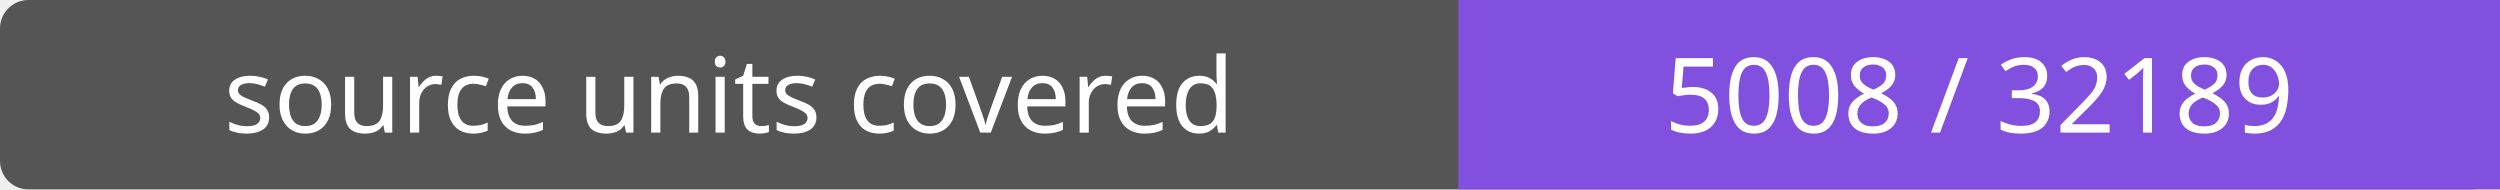
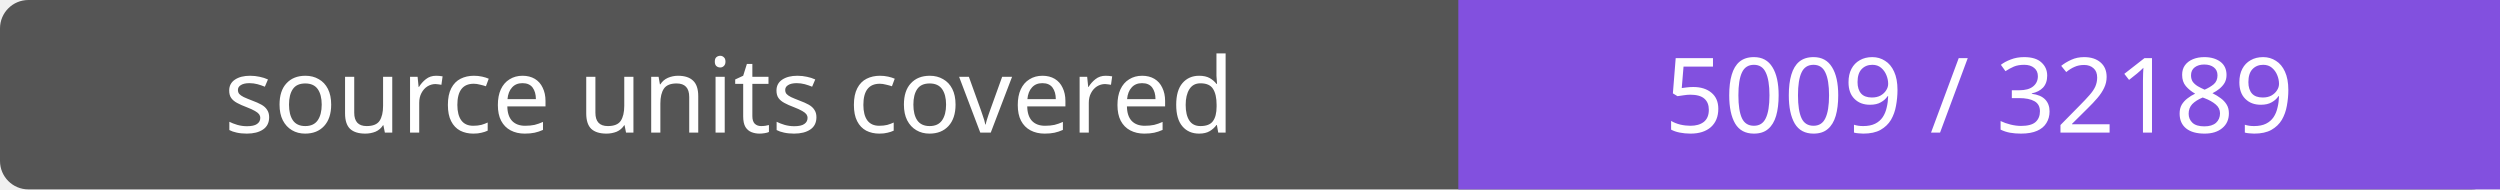
- <svg xmlns="http://www.w3.org/2000/svg" width="264" height="20" role="img" aria-label="source units covered: 5008 / 32189">
+ <svg xmlns="http://www.w3.org/2000/svg" width="264" height="20" role="img" aria-label="source units covered: 5009 / 32189">
  <rect width="264" height="20" rx="3" fill="#555" />
  <path fill="#8250df" d="M154 0h110v20H154z" />
  <g fill="#fff" text-anchor="middle" font-family="Verdana,sans-serif" font-size="11">
    <text x="77.0" y="14">source units covered</text>
-     <text x="209.0" y="14">5008 / 32189</text>
+     <text x="209.0" y="14">5009 / 32189</text>
  </g>
</svg>
